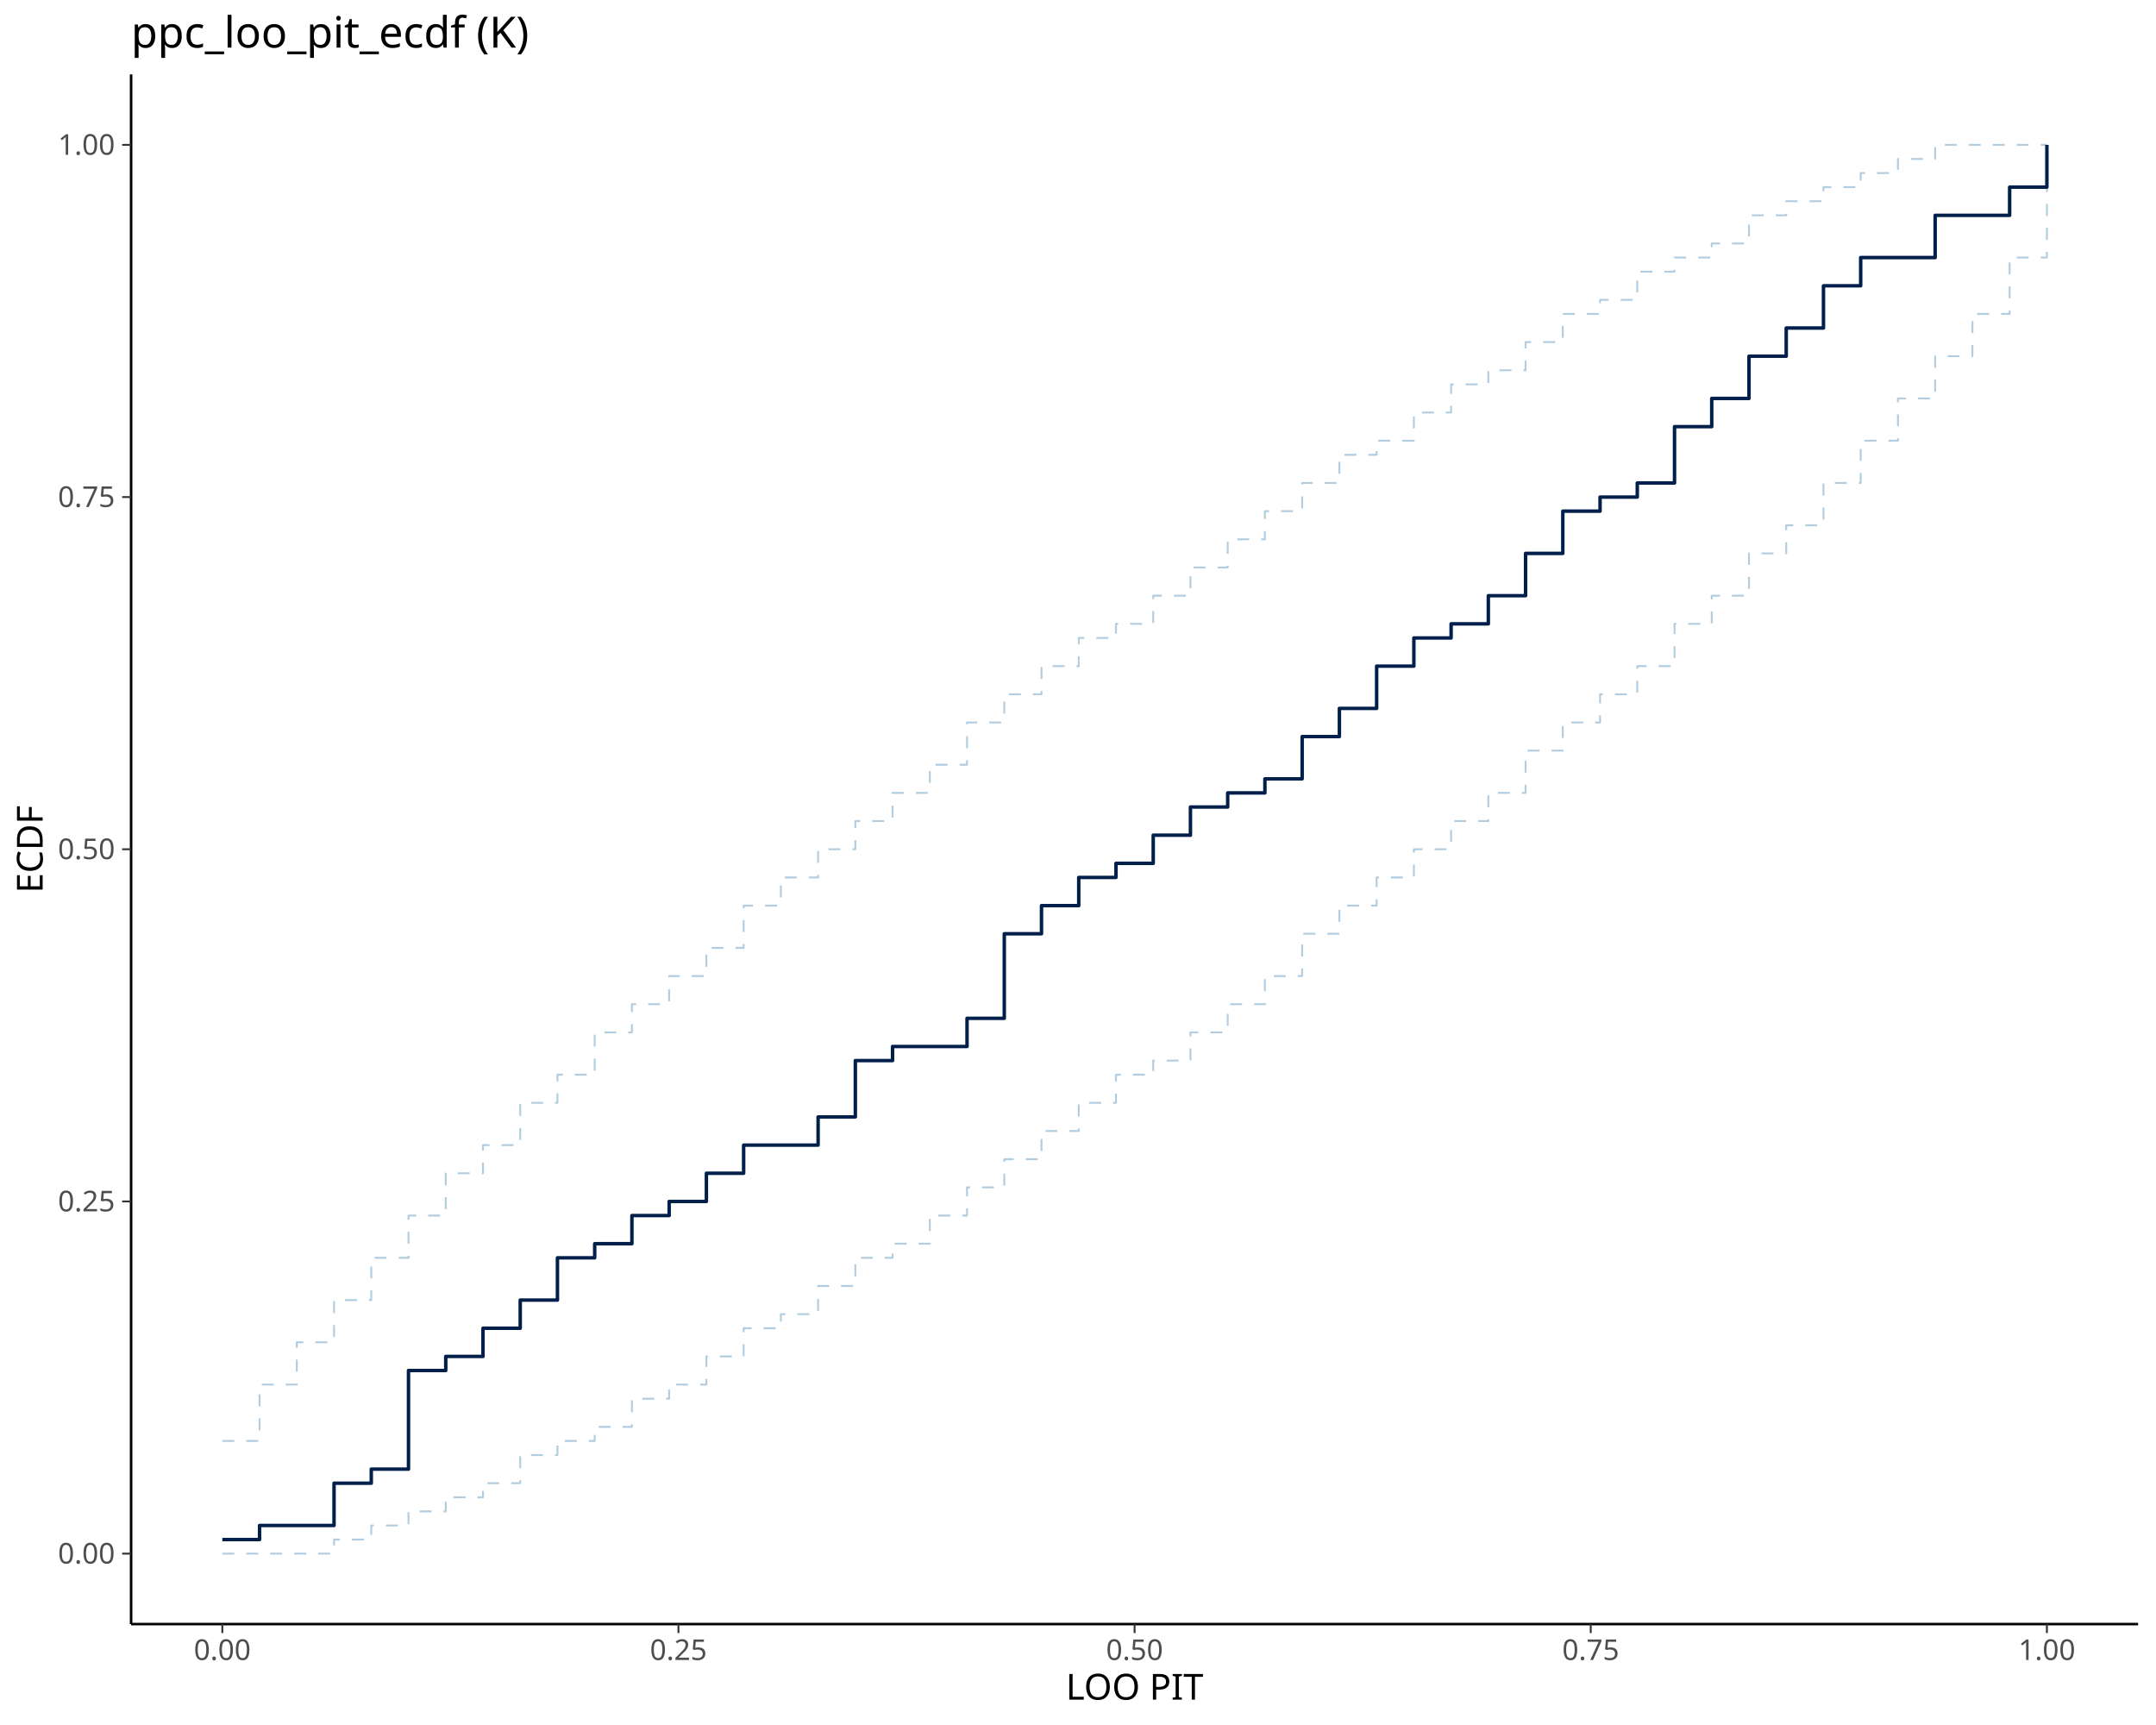
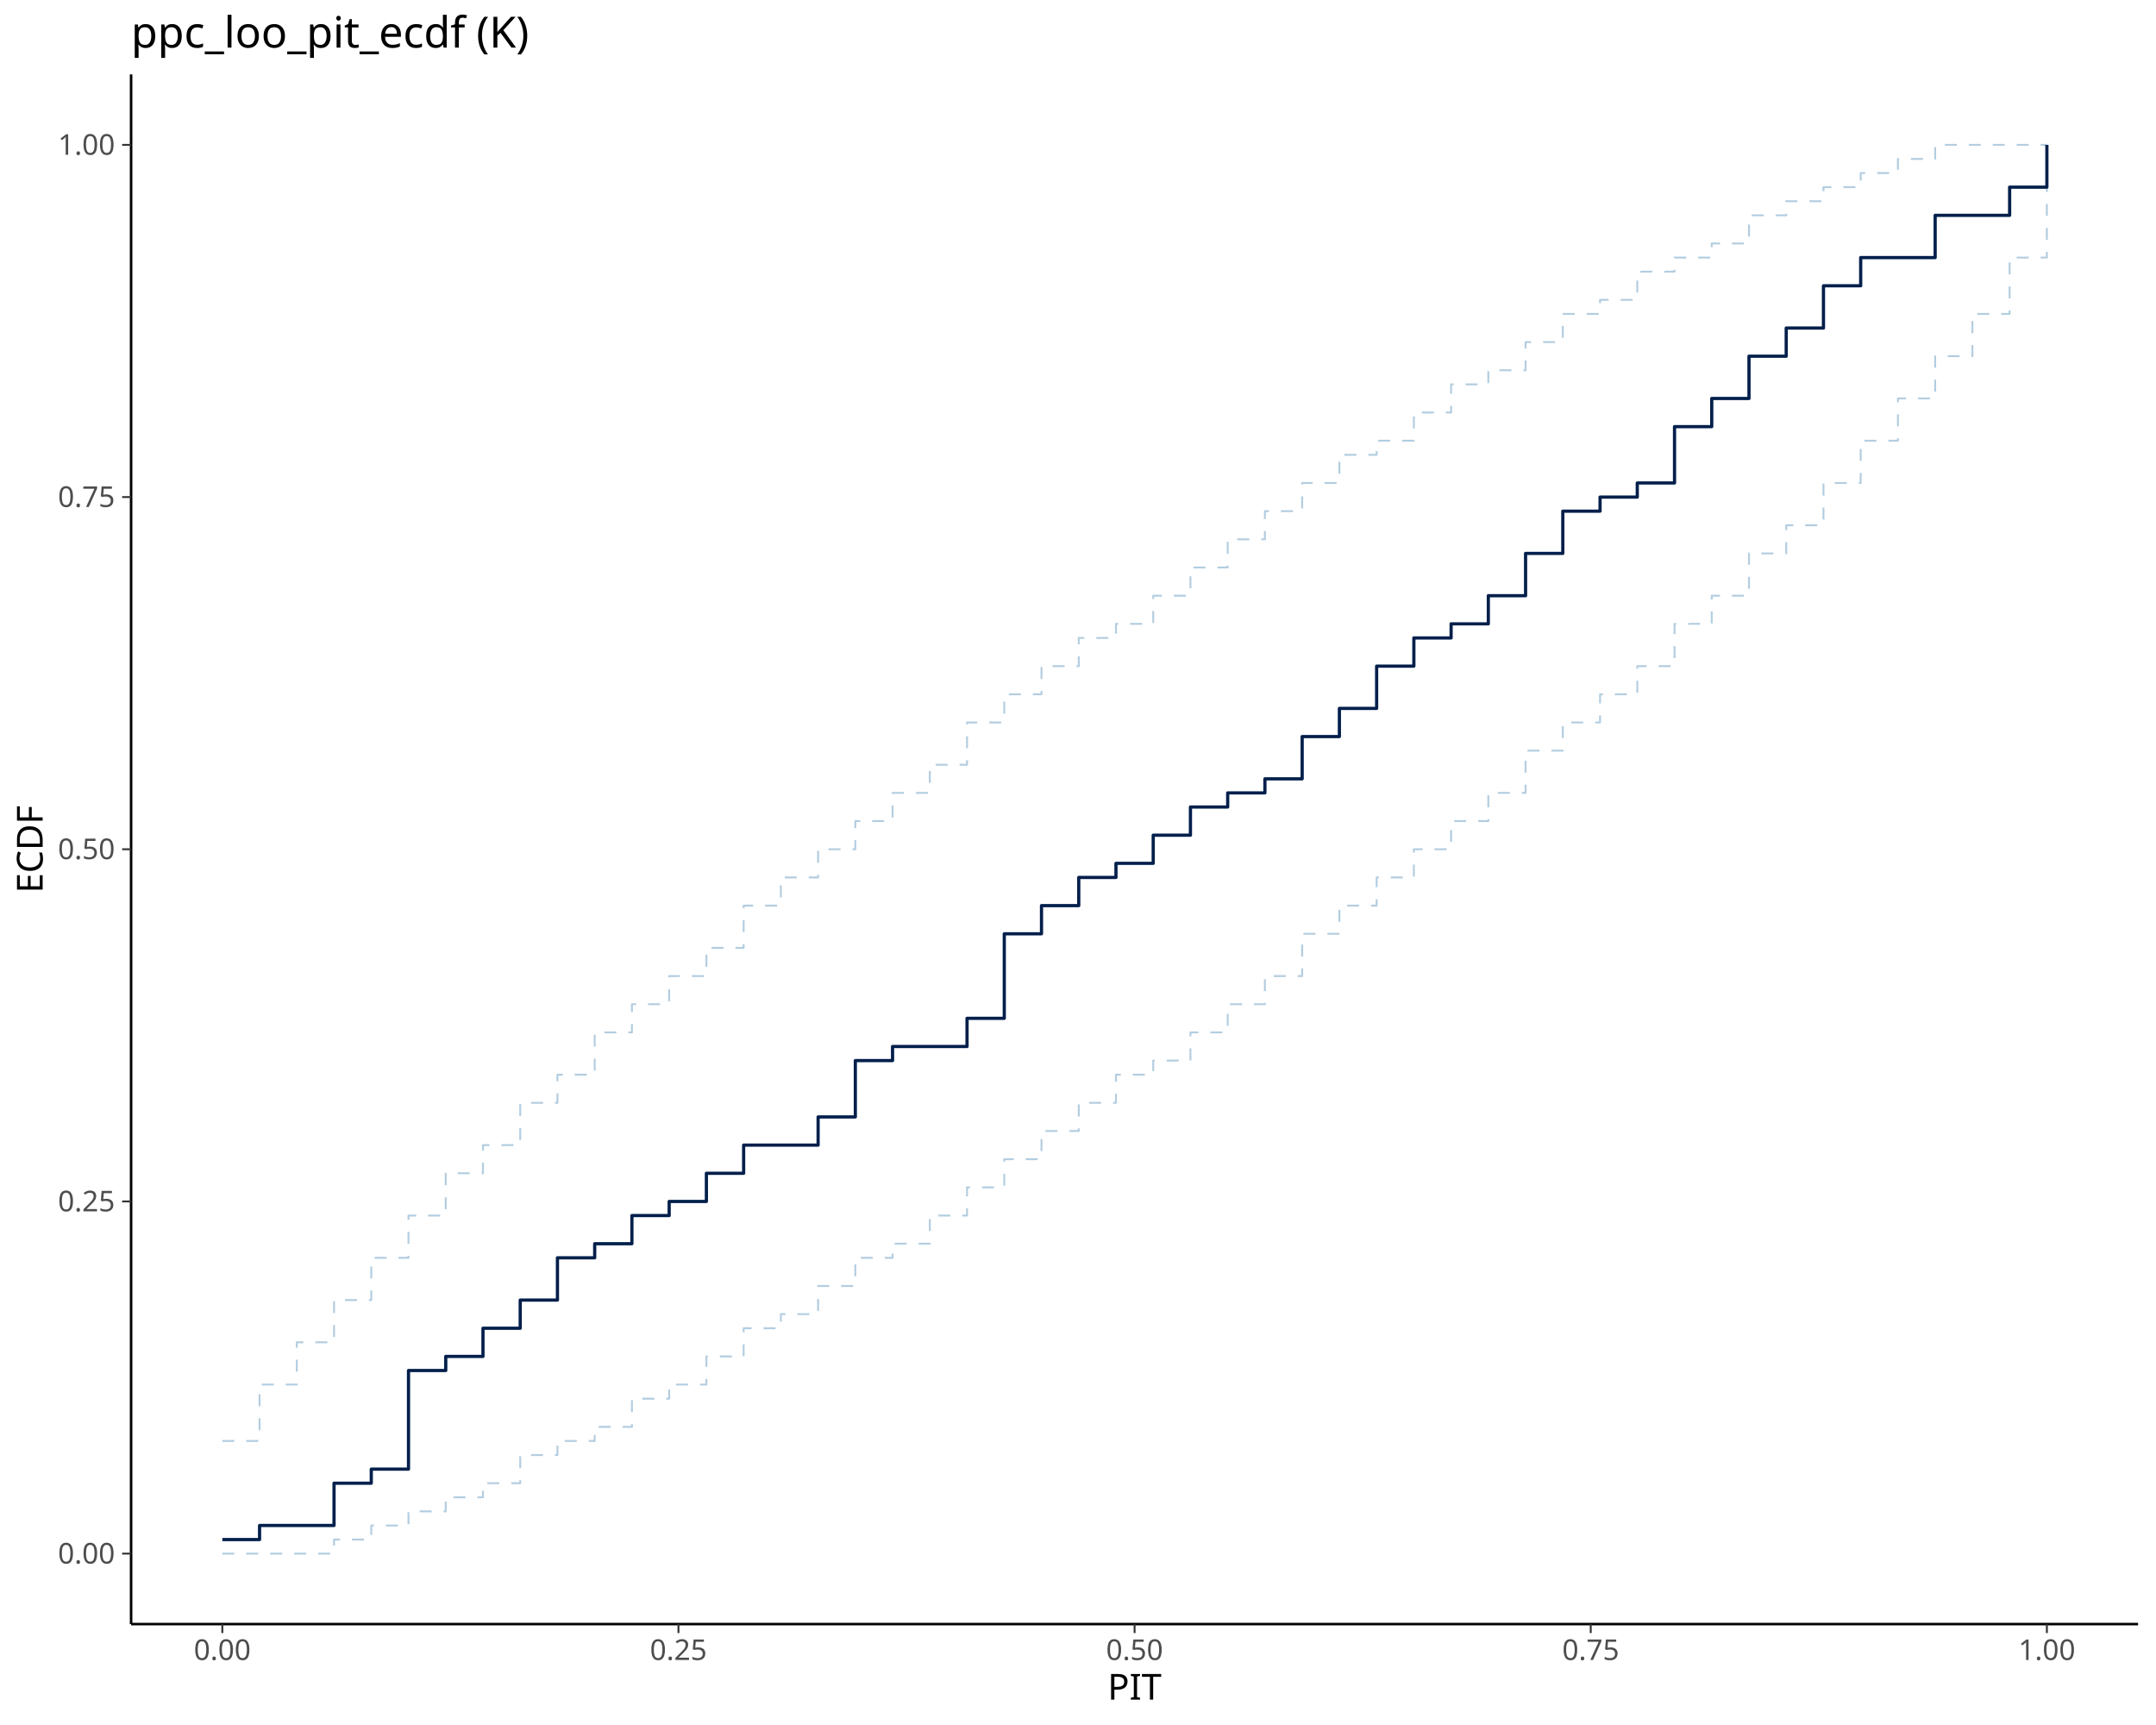
<svg xmlns="http://www.w3.org/2000/svg" class="svglite" data-engine-version="2.0" width="720.00pt" height="576.00pt" viewBox="0 0 720.00 576.00">
  <defs>
    <style type="text/css">
    .svglite line, .svglite polyline, .svglite polygon, .svglite path, .svglite rect, .svglite circle {
      fill: none;
      stroke: #000000;
      stroke-linecap: round;
      stroke-linejoin: round;
      stroke-miterlimit: 10.00;
    }
  </style>
  </defs>
  <rect width="100%" height="100%" style="stroke: none; fill: #FFFFFF;" />
  <defs>
    <clipPath id="cpMC4wMHw3MjAuMDB8MC4wMHw1NzYuMDA=">
      <rect x="0.00" y="0.00" width="720.00" height="576.00" />
    </clipPath>
  </defs>
  <g clip-path="url(#cpMC4wMHw3MjAuMDB8MC4wMHw1NzYuMDA=)">
</g>
  <defs>
    <clipPath id="cpNDMuNzh8NzE0LjAyfDI0Ljg1fDU0Mi4zMA==">
      <rect x="43.78" y="24.85" width="670.24" height="517.45" />
    </clipPath>
  </defs>
  <g clip-path="url(#cpNDMuNzh8NzE0LjAyfDI0Ljg1fDU0Mi4zMA==)">
    <polyline points="74.25,481.15 86.68,481.15 86.68,462.33 99.12,462.33 99.12,448.22 111.55,448.22 111.55,434.11 123.99,434.11 123.99,420.00 136.42,420.00 136.42,405.89 148.86,405.89 148.86,391.77 161.29,391.77 161.29,382.37 173.73,382.37 173.73,368.25 186.16,368.25 186.16,358.85 198.60,358.85 198.60,344.73 211.03,344.73 211.03,335.32 223.47,335.32 223.47,325.92 235.90,325.92 235.90,316.51 248.34,316.51 248.34,302.40 260.77,302.40 260.77,292.99 273.21,292.99 273.21,283.58 285.64,283.58 285.64,274.17 298.07,274.17 298.07,264.76 310.51,264.76 310.51,255.36 322.94,255.36 322.94,241.24 335.38,241.24 335.38,231.83 347.81,231.83 347.81,222.43 360.25,222.43 360.25,213.02 372.68,213.02 372.68,208.31 385.12,208.31 385.12,198.91 397.55,198.91 397.55,189.50 409.99,189.50 409.99,180.09 422.42,180.09 422.42,170.68 434.86,170.68 434.86,161.27 447.29,161.27 447.29,151.87 459.73,151.87 459.73,147.16 472.16,147.16 472.16,137.75 484.60,137.75 484.60,128.34 497.03,128.34 497.03,123.64 509.47,123.64 509.47,114.23 521.90,114.23 521.90,104.82 534.34,104.82 534.34,100.12 546.77,100.12 546.77,90.71 559.21,90.71 559.21,86.01 571.64,86.01 571.64,81.30 584.08,81.30 584.08,71.90 596.51,71.90 596.51,67.19 608.95,67.19 608.95,62.49 621.38,62.49 621.38,57.78 633.82,57.78 633.82,53.08 646.25,53.08 646.25,48.38 658.69,48.38 658.69,48.38 671.12,48.38 671.12,48.38 683.56,48.38 683.56,48.38 " style="stroke-width: 0.64; stroke: #B3CDE0; stroke-dasharray: 4.00,4.00; stroke-linecap: butt;" />
    <polyline points="74.25,518.78 86.68,518.78 86.68,518.78 99.12,518.78 99.12,518.78 111.55,518.78 111.55,514.08 123.99,514.08 123.99,509.38 136.42,509.38 136.42,504.67 148.86,504.67 148.86,499.97 161.29,499.97 161.29,495.26 173.73,495.26 173.73,485.86 186.16,485.86 186.16,481.15 198.60,481.15 198.60,476.45 211.03,476.45 211.03,467.04 223.47,467.04 223.47,462.33 235.90,462.33 235.90,452.93 248.34,452.93 248.34,443.52 260.77,443.52 260.77,438.81 273.21,438.81 273.21,429.41 285.64,429.41 285.64,420.00 298.07,420.00 298.07,415.29 310.51,415.29 310.51,405.89 322.94,405.89 322.94,396.48 335.38,396.48 335.38,387.07 347.81,387.07 347.81,377.66 360.25,377.66 360.25,368.25 372.68,368.25 372.68,358.85 385.12,358.85 385.12,354.14 397.55,354.14 397.55,344.73 409.99,344.73 409.99,335.32 422.42,335.32 422.42,325.92 434.86,325.92 434.86,311.80 447.29,311.80 447.29,302.40 459.73,302.40 459.73,292.99 472.16,292.99 472.16,283.58 484.60,283.58 484.60,274.17 497.03,274.17 497.03,264.76 509.47,264.76 509.47,250.65 521.90,250.65 521.90,241.24 534.34,241.24 534.34,231.83 546.77,231.83 546.77,222.43 559.21,222.43 559.21,208.31 571.64,208.31 571.64,198.91 584.08,198.91 584.08,184.79 596.51,184.79 596.51,175.39 608.95,175.39 608.95,161.27 621.38,161.27 621.38,147.16 633.82,147.16 633.82,133.05 646.25,133.05 646.25,118.94 658.69,118.94 658.69,104.82 671.12,104.82 671.12,86.01 683.56,86.01 683.56,48.38 " style="stroke-width: 0.64; stroke: #B3CDE0; stroke-dasharray: 4.00,4.00; stroke-linecap: butt;" />
-     <polyline points="74.25,514.08 86.68,514.08 86.68,509.38 99.12,509.38 99.12,509.38 111.55,509.38 111.55,495.26 123.99,495.26 123.99,490.56 136.42,490.56 136.42,457.63 148.86,457.63 148.86,452.93 161.29,452.93 161.29,443.52 173.73,443.52 173.73,434.11 186.16,434.11 186.16,420.00 198.60,420.00 198.60,415.29 211.03,415.29 211.03,405.89 223.47,405.89 223.47,401.18 235.90,401.18 235.90,391.77 248.34,391.77 248.34,382.37 260.77,382.37 260.77,382.37 273.21,382.37 273.21,372.96 285.64,372.96 285.64,354.14 298.07,354.14 298.07,349.44 310.51,349.44 310.51,349.44 322.94,349.44 322.94,340.03 335.38,340.03 335.38,311.80 347.81,311.80 347.81,302.40 360.25,302.40 360.25,292.99 372.68,292.99 372.68,288.28 385.12,288.28 385.12,278.88 397.55,278.88 397.55,269.47 409.99,269.47 409.99,264.76 422.42,264.76 422.42,260.06 434.86,260.06 434.86,245.95 447.29,245.95 447.29,236.54 459.73,236.54 459.73,222.43 472.16,222.43 472.16,213.02 484.60,213.02 484.60,208.31 497.03,208.31 497.03,198.91 509.47,198.91 509.47,184.79 521.90,184.79 521.90,170.68 534.34,170.68 534.34,165.98 546.77,165.98 546.77,161.27 559.21,161.27 559.21,142.46 571.64,142.46 571.64,133.05 584.08,133.05 584.08,118.94 596.51,118.94 596.51,109.53 608.95,109.53 608.95,95.42 621.38,95.42 621.38,86.01 633.82,86.01 633.82,86.01 646.25,86.01 646.25,71.90 658.69,71.90 658.69,71.90 671.12,71.90 671.12,62.49 683.56,62.49 683.56,48.38 " style="stroke-width: 1.16; stroke: #011F4B; stroke-linecap: butt;" />
+     <polyline points="74.25,514.08 86.68,514.08 86.68,509.38 99.12,509.38 99.12,509.38 111.55,509.38 111.55,495.26 123.99,495.26 123.99,490.56 136.42,490.56 136.42,457.63 148.86,457.63 148.86,452.93 161.29,452.93 161.29,443.52 173.73,443.52 173.73,434.11 186.16,434.11 186.16,420.00 198.60,420.00 198.60,415.29 211.03,415.29 211.03,405.89 223.47,405.89 223.47,401.18 235.90,401.18 235.90,391.77 248.34,391.77 248.34,382.37 260.77,382.37 260.77,382.37 273.21,382.37 273.21,372.96 285.64,372.96 285.64,354.14 298.07,354.14 298.07,349.44 310.51,349.44 310.51,349.44 322.94,349.44 322.94,340.03 335.38,340.03 335.38,311.80 347.81,311.80 347.81,302.40 360.25,302.40 360.25,292.99 372.68,292.99 372.68,288.28 385.12,288.28 385.12,278.88 397.55,278.88 397.55,269.47 409.99,269.47 409.99,264.76 422.42,264.76 422.42,260.06 434.86,260.06 434.86,245.95 447.29,245.95 447.29,236.54 459.73,236.54 459.73,222.43 472.16,222.43 472.16,213.02 484.60,213.02 484.60,208.31 497.03,208.31 497.03,198.91 509.47,198.91 509.47,184.79 521.90,184.79 521.90,170.68 534.34,170.68 534.34,165.98 546.77,165.98 546.77,161.27 559.21,161.27 559.21,142.46 571.64,142.46 571.64,133.05 584.08,133.05 584.08,118.94 596.51,118.94 596.51,109.53 608.95,109.53 608.95,95.42 621.38,95.42 621.38,86.01 633.82,86.01 633.82,86.01 646.25,86.01 646.25,71.90 658.69,71.90 658.69,71.90 671.12,71.90 671.12,62.49 683.56,62.49 683.56,48.38 " style="stroke-width: 1.07; stroke: #011F4B; stroke-linecap: butt;" />
  </g>
  <g clip-path="url(#cpMC4wMHw3MjAuMDB8MC4wMHw1NzYuMDA=)">
    <polyline points="43.78,542.30 43.78,24.85 " style="stroke-width: 0.85; stroke-linecap: butt;" />
    <text x="38.40" y="522.09" text-anchor="end" style="font-size: 9.60px; fill: #4D4D4D; font-family: sans;" textLength="18.69px" lengthAdjust="spacingAndGlyphs">0.00</text>
    <text x="38.40" y="404.49" text-anchor="end" style="font-size: 9.60px; fill: #4D4D4D; font-family: sans;" textLength="18.69px" lengthAdjust="spacingAndGlyphs">0.25</text>
    <text x="38.40" y="286.88" text-anchor="end" style="font-size: 9.60px; fill: #4D4D4D; font-family: sans;" textLength="18.69px" lengthAdjust="spacingAndGlyphs">0.50</text>
    <text x="38.40" y="169.28" text-anchor="end" style="font-size: 9.60px; fill: #4D4D4D; font-family: sans;" textLength="18.69px" lengthAdjust="spacingAndGlyphs">0.75</text>
    <text x="38.40" y="51.68" text-anchor="end" style="font-size: 9.60px; fill: #4D4D4D; font-family: sans;" textLength="18.69px" lengthAdjust="spacingAndGlyphs">1.00</text>
    <polyline points="40.79,518.78 43.78,518.78 " style="stroke-width: 0.64; stroke: #333333; stroke-linecap: butt;" />
    <polyline points="40.79,401.18 43.78,401.18 " style="stroke-width: 0.64; stroke: #333333; stroke-linecap: butt;" />
    <polyline points="40.79,283.58 43.78,283.58 " style="stroke-width: 0.64; stroke: #333333; stroke-linecap: butt;" />
    <polyline points="40.79,165.98 43.78,165.98 " style="stroke-width: 0.64; stroke: #333333; stroke-linecap: butt;" />
    <polyline points="40.79,48.38 43.78,48.38 " style="stroke-width: 0.64; stroke: #333333; stroke-linecap: butt;" />
    <polyline points="43.78,542.30 714.02,542.30 " style="stroke-width: 0.85; stroke-linecap: butt;" />
    <polyline points="74.25,545.29 74.25,542.30 " style="stroke-width: 0.64; stroke: #333333; stroke-linecap: butt;" />
    <polyline points="226.57,545.29 226.57,542.30 " style="stroke-width: 0.64; stroke: #333333; stroke-linecap: butt;" />
    <polyline points="378.90,545.29 378.90,542.30 " style="stroke-width: 0.64; stroke: #333333; stroke-linecap: butt;" />
    <polyline points="531.23,545.29 531.23,542.30 " style="stroke-width: 0.64; stroke: #333333; stroke-linecap: butt;" />
    <polyline points="683.56,545.29 683.56,542.30 " style="stroke-width: 0.64; stroke: #333333; stroke-linecap: butt;" />
    <text x="74.25" y="554.29" text-anchor="middle" style="font-size: 9.60px; fill: #4D4D4D; font-family: sans;" textLength="18.69px" lengthAdjust="spacingAndGlyphs">0.00</text>
    <text x="226.57" y="554.29" text-anchor="middle" style="font-size: 9.60px; fill: #4D4D4D; font-family: sans;" textLength="18.69px" lengthAdjust="spacingAndGlyphs">0.25</text>
    <text x="378.90" y="554.29" text-anchor="middle" style="font-size: 9.60px; fill: #4D4D4D; font-family: sans;" textLength="18.69px" lengthAdjust="spacingAndGlyphs">0.50</text>
    <text x="531.23" y="554.29" text-anchor="middle" style="font-size: 9.60px; fill: #4D4D4D; font-family: sans;" textLength="18.69px" lengthAdjust="spacingAndGlyphs">0.75</text>
    <text x="683.56" y="554.29" text-anchor="middle" style="font-size: 9.60px; fill: #4D4D4D; font-family: sans;" textLength="18.69px" lengthAdjust="spacingAndGlyphs">1.00</text>
-     <text x="378.90" y="567.53" text-anchor="middle" style="font-size: 12.00px; font-family: sans;" textLength="47.35px" lengthAdjust="spacingAndGlyphs">LOO PIT</text>
+     <text x="378.90" y="567.53" text-anchor="middle" style="font-size: 12.00px; font-family: sans;" textLength="18.67px" lengthAdjust="spacingAndGlyphs">PIT</text>
    <text transform="translate(14.24,283.58) rotate(-90)" text-anchor="middle" style="font-size: 12.00px; font-family: sans;" textLength="32.67px" lengthAdjust="spacingAndGlyphs">ECDF</text>
    <text x="43.78" y="15.89" style="font-size: 14.40px; font-family: sans;" textLength="132.10px" lengthAdjust="spacingAndGlyphs">ppc_loo_pit_ecdf (K)</text>
  </g>
</svg>
